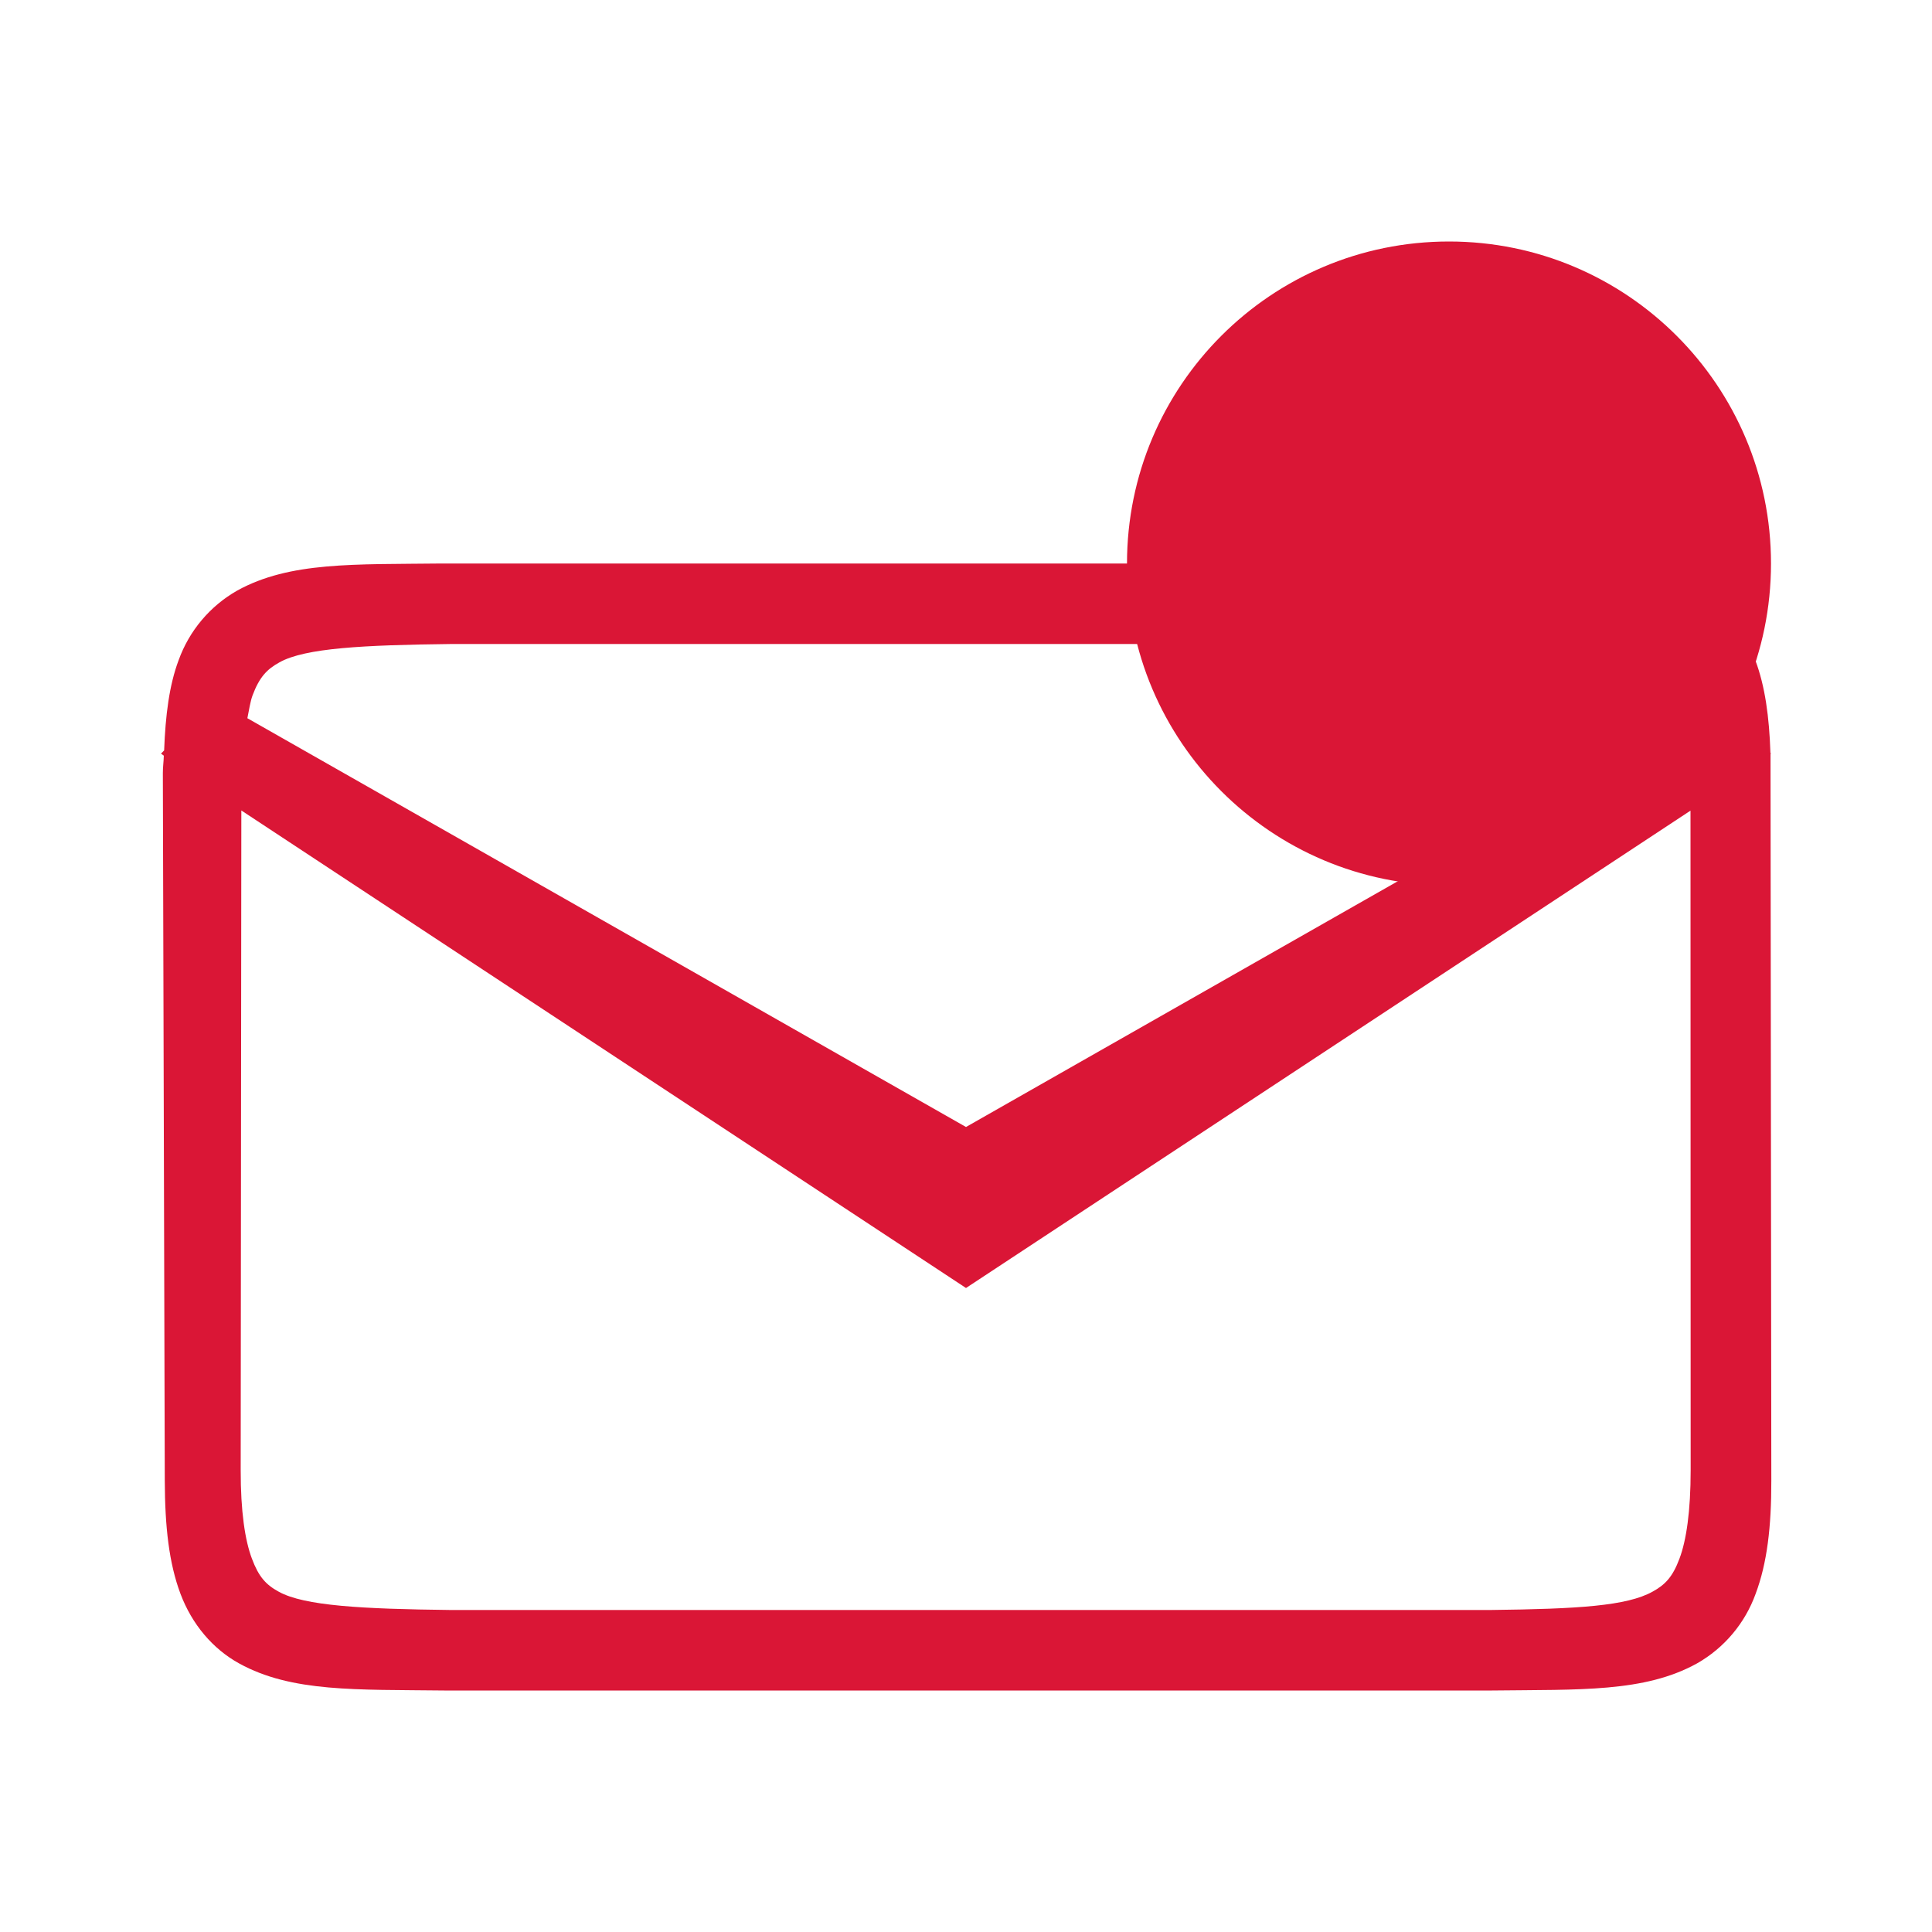
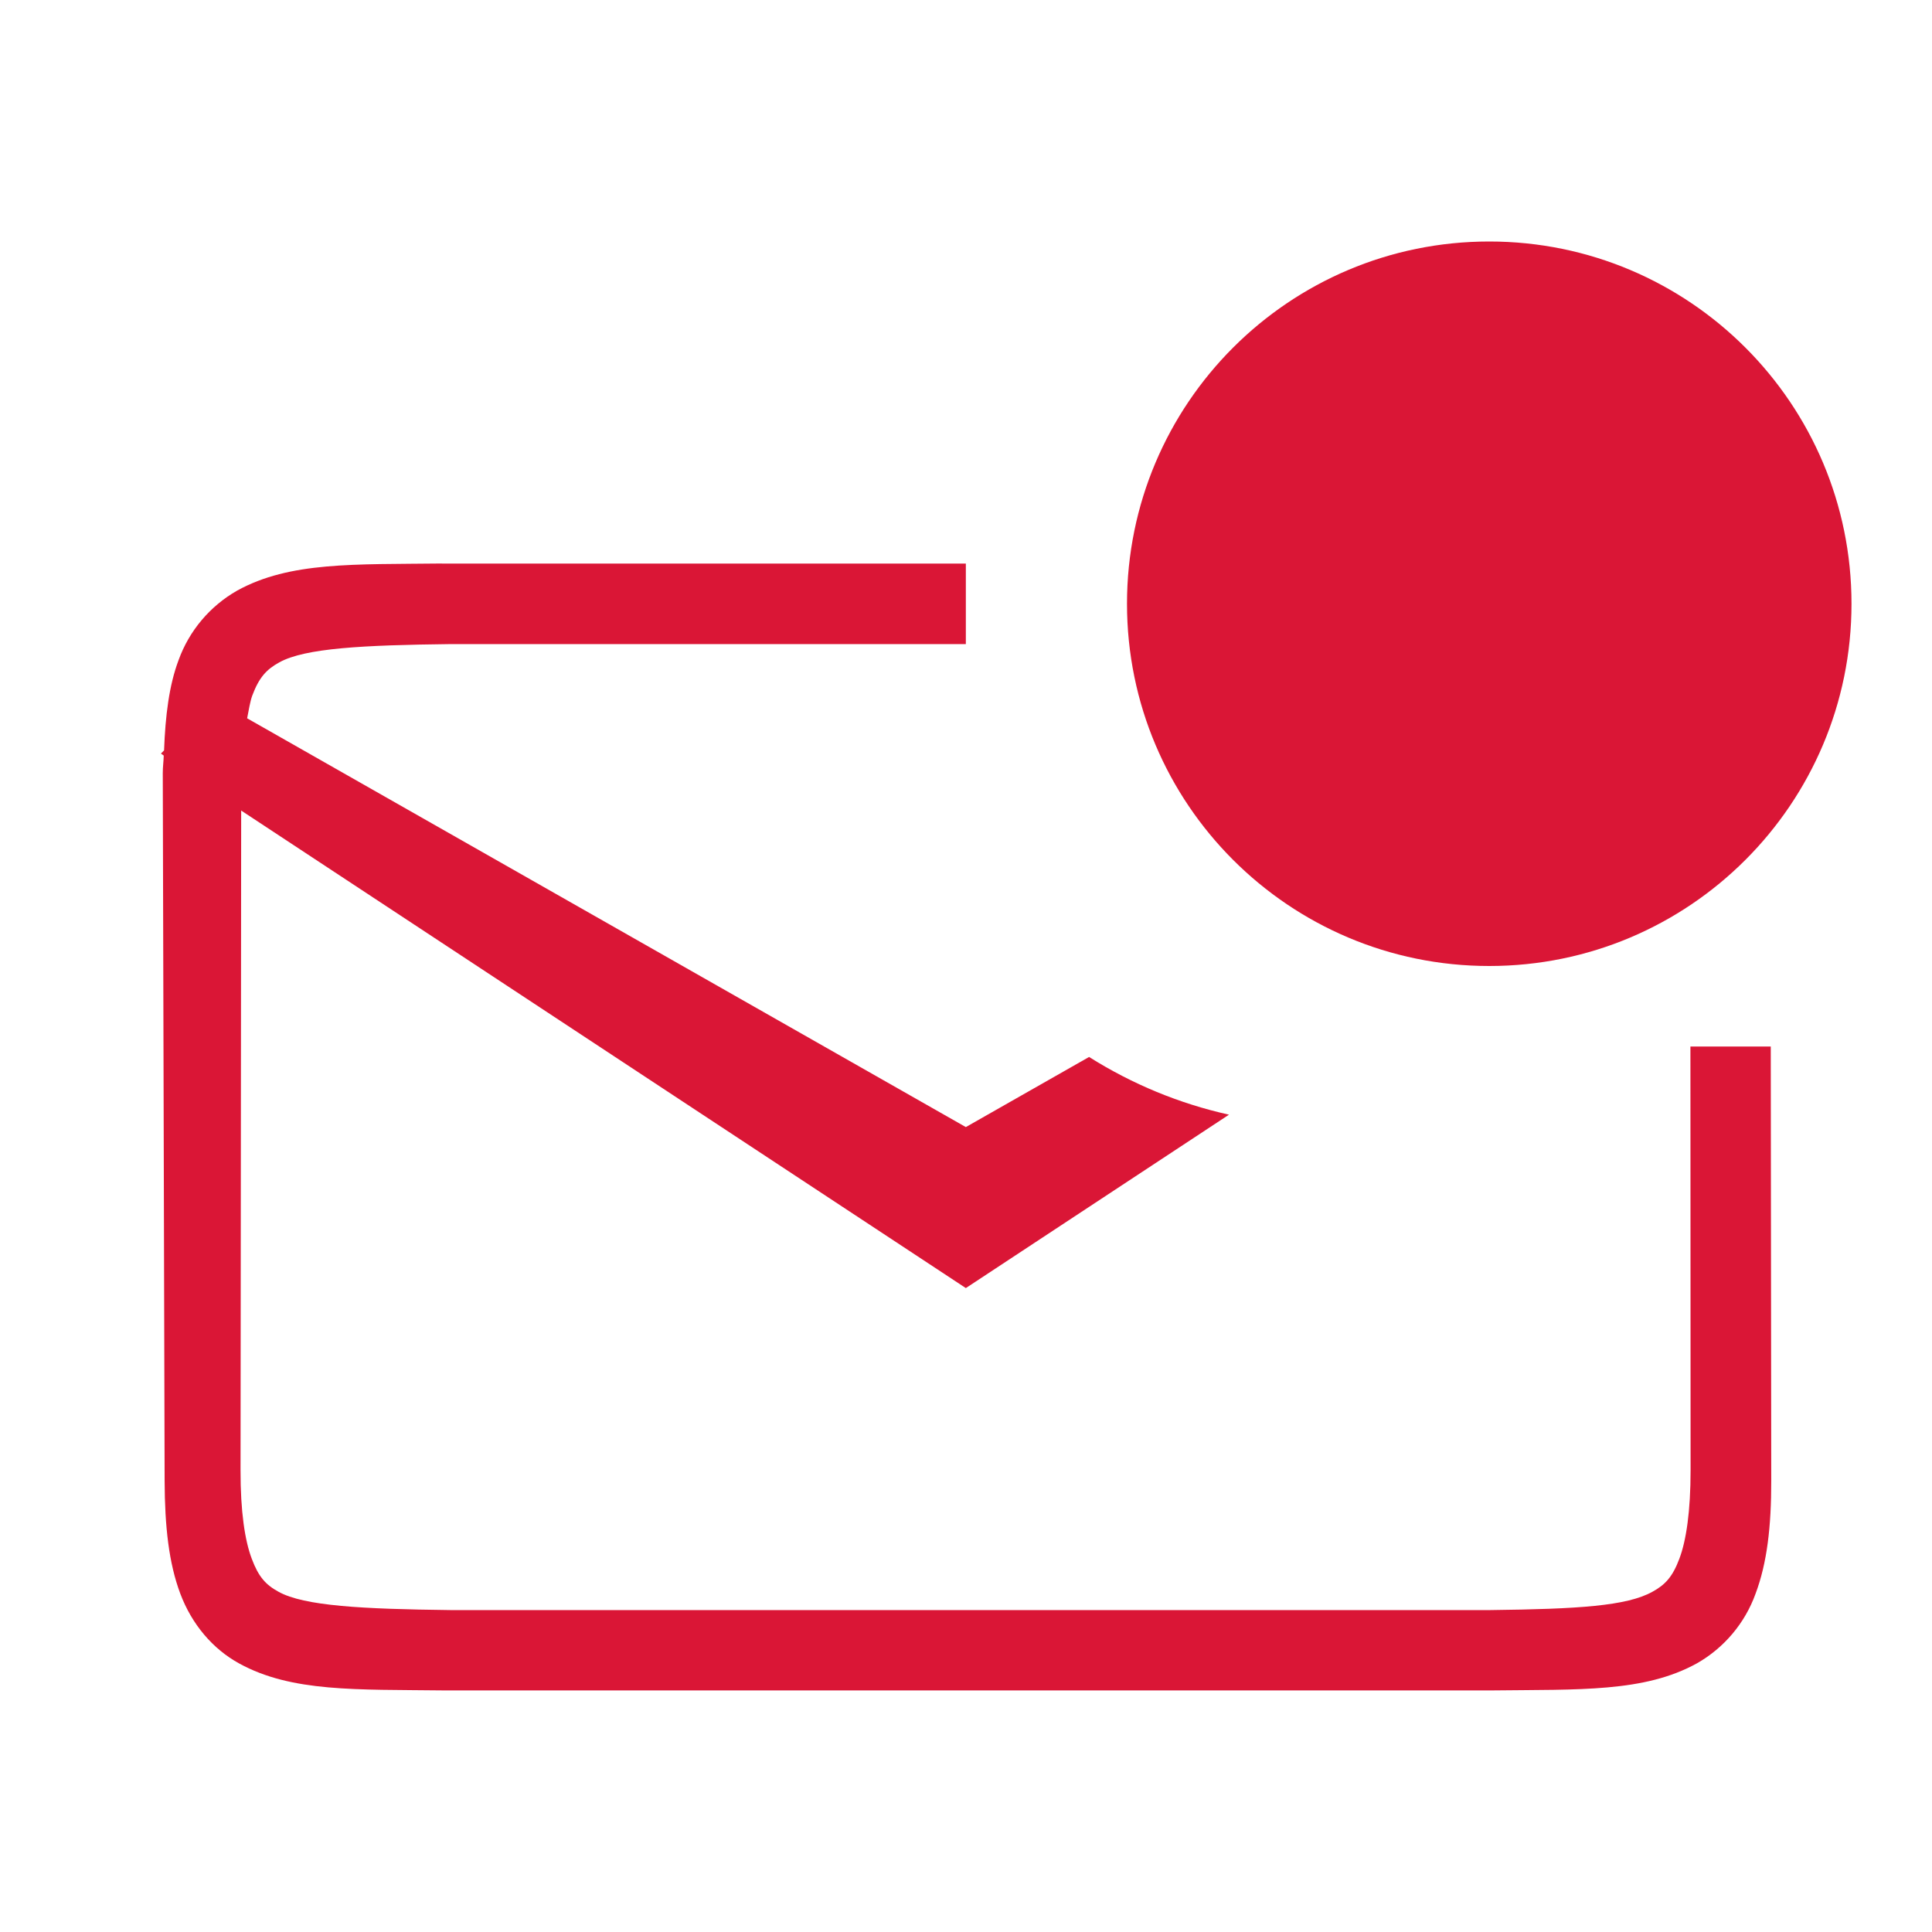
<svg xmlns="http://www.w3.org/2000/svg" version="1.0" viewBox="0 0 24 24">
-   <circle cx="18" cy="7" r="4" fill="#da1636" />
-   <path d="M5.492 7c-1.093.013-1.89-.025-2.545.336a1.63 1.63 0 0 0-.728.865c-.117.311-.164.689-.18 1.121L2 9.362l.035.025c-.002.076-.012.138-.012.218l.024 8.79c.002.57.052 1.023.195 1.404.143.38.402.685.729.865.654.36 1.454.323 2.547.336h13.016c1.092-.013 1.893.025 2.546-.336a1.63 1.63 0 0 0 .729-.865c.143-.381.196-.833.195-1.404l-.01-9.028v-.002L22 9.361l-.007-.007c-.015-.452-.067-.831-.188-1.153a1.63 1.63 0 0 0-.728-.865c-.654-.36-1.453-.323-2.545-.336H5.497zm.115 1h12.89c1.093.013 1.812.051 2.13.227.16.087.252.186.336.412.023.06.029.156.041.236L12 14 3.073 8.922c.02-.1.037-.21.064-.283.085-.226.177-.325.336-.412C3.792 8.05 4.51 8.013 5.608 8zm-2.609 2.068L12 16l9-5.93.002 8.192c0 .514-.054.874-.139 1.1-.084.225-.176.324-.336.411-.318.176-.917.214-2.011.227H5.596c-1.095-.013-1.815-.051-2.133-.227-.16-.087-.25-.186-.334-.412-.085-.225-.14-.585-.139-1.1z" color="#000" fill="#da1636" style="isolation:auto;mix-blend-mode:normal;text-decoration-color:#000;text-decoration-line:none;text-decoration-style:solid;text-indent:0;text-transform:none;white-space:normal" />
+   <g>
+     <path d="m5.492 7c-1.093 0.013-1.89-0.025-2.545 0.336-0.338 0.192-0.597 0.499-0.729 0.865-0.117 0.311-0.164 0.689-0.18 1.121l-0.039 0.039 0.035 0.025c-0.002 0.076-0.012 0.139-0.012 0.219l0.023 8.789c2e-3 0.57 0.052 1.023 0.195 1.404 0.143 0.38 0.402 0.685 0.729 0.865 0.654 0.36 1.454 0.323 2.547 0.336h13.016c1.092-0.013 1.893 0.025 2.547-0.336 0.338-0.192 0.597-0.499 0.729-0.865 0.143-0.381 0.196-0.833 0.195-1.404l-0.006-5.394h-0.998l0.002 5.262c0 0.514-0.054 0.874-0.139 1.1-0.084 0.225-0.176 0.325-0.336 0.412-0.318 0.176-0.918 0.214-2.012 0.227h-12.92c-1.095-0.013-1.815-0.051-2.133-0.227-0.16-0.087-0.25-0.186-0.334-0.412-0.085-0.225-0.14-0.585-0.139-1.1l0.008-8.193 9.002 5.932 3.269-2.154c-0.616-0.137-1.204-0.38-1.738-0.717l-1.531 0.871-8.928-5.078c0.02-0.1 0.037-0.21 0.064-0.283 0.085-0.226 0.177-0.325 0.336-0.412 0.319-0.177 1.037-0.214 2.135-0.227h6.393v-1h-6.504-0.004zm16.475 1.961c-0.002 0.013-0.004 0.026-0.006 0.039h0.008c-0.001-0.013-6.64e-4 -0.027-0.002-0.039z" fill="#da1636ff" style="isolation:auto;mix-blend-mode:normal;text-decoration-color:#000000;text-decoration-line:none;text-decoration-style:solid;text-indent:0;text-transform:none;white-space:normal" />
+     <circle cx="18.5" cy="7.5" r="4.5" fill="#da1636ff" stroke-width=".818" />
+   </g>
</svg>
